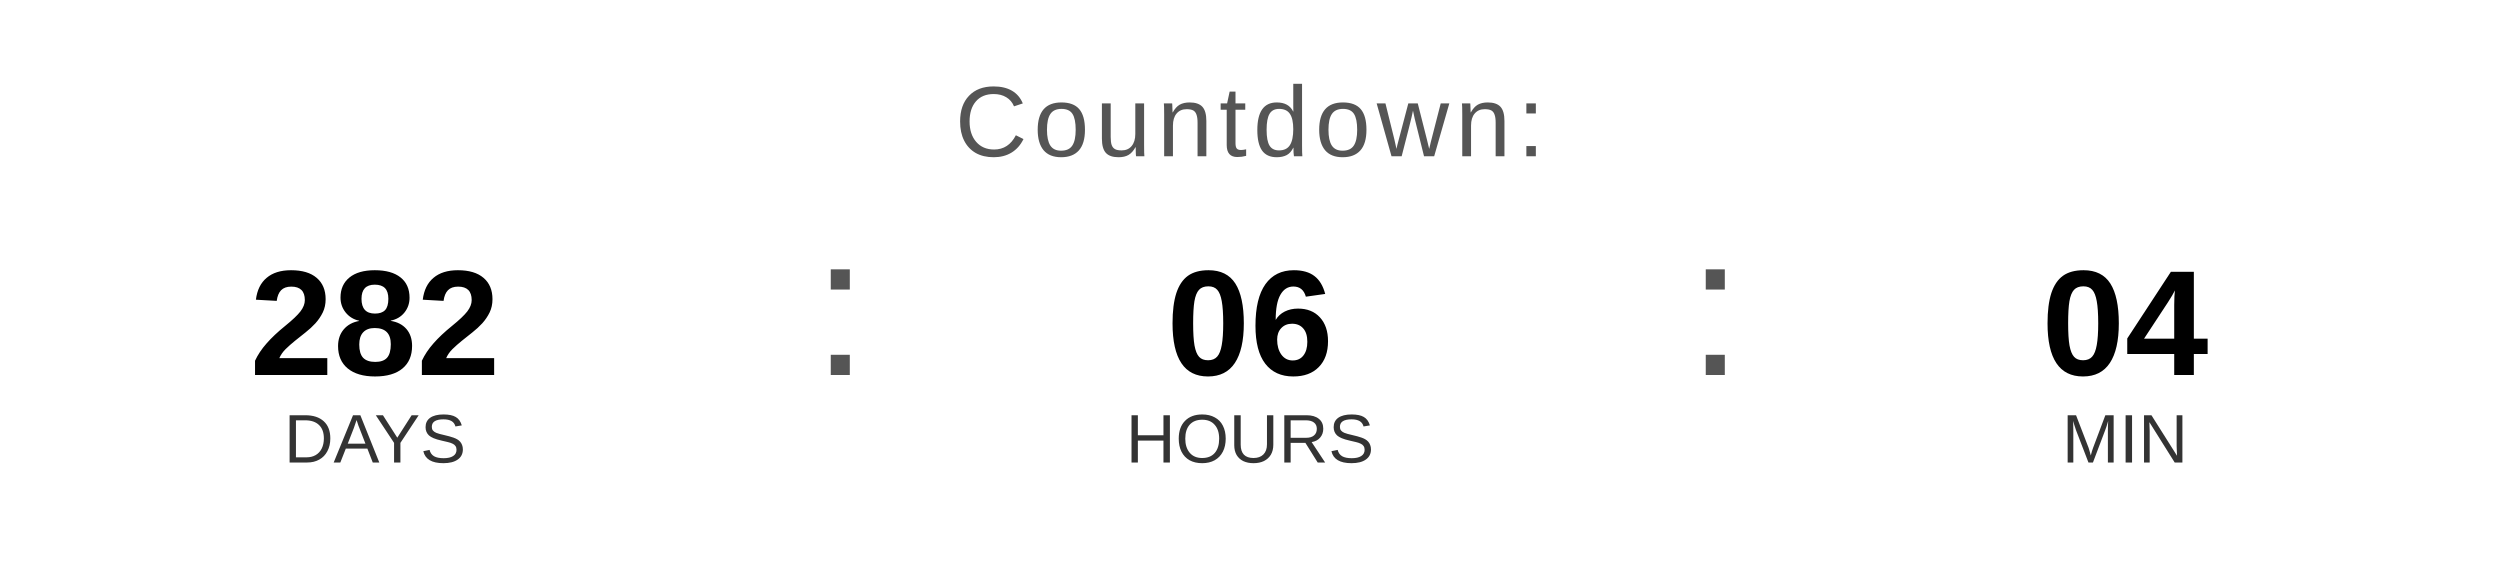
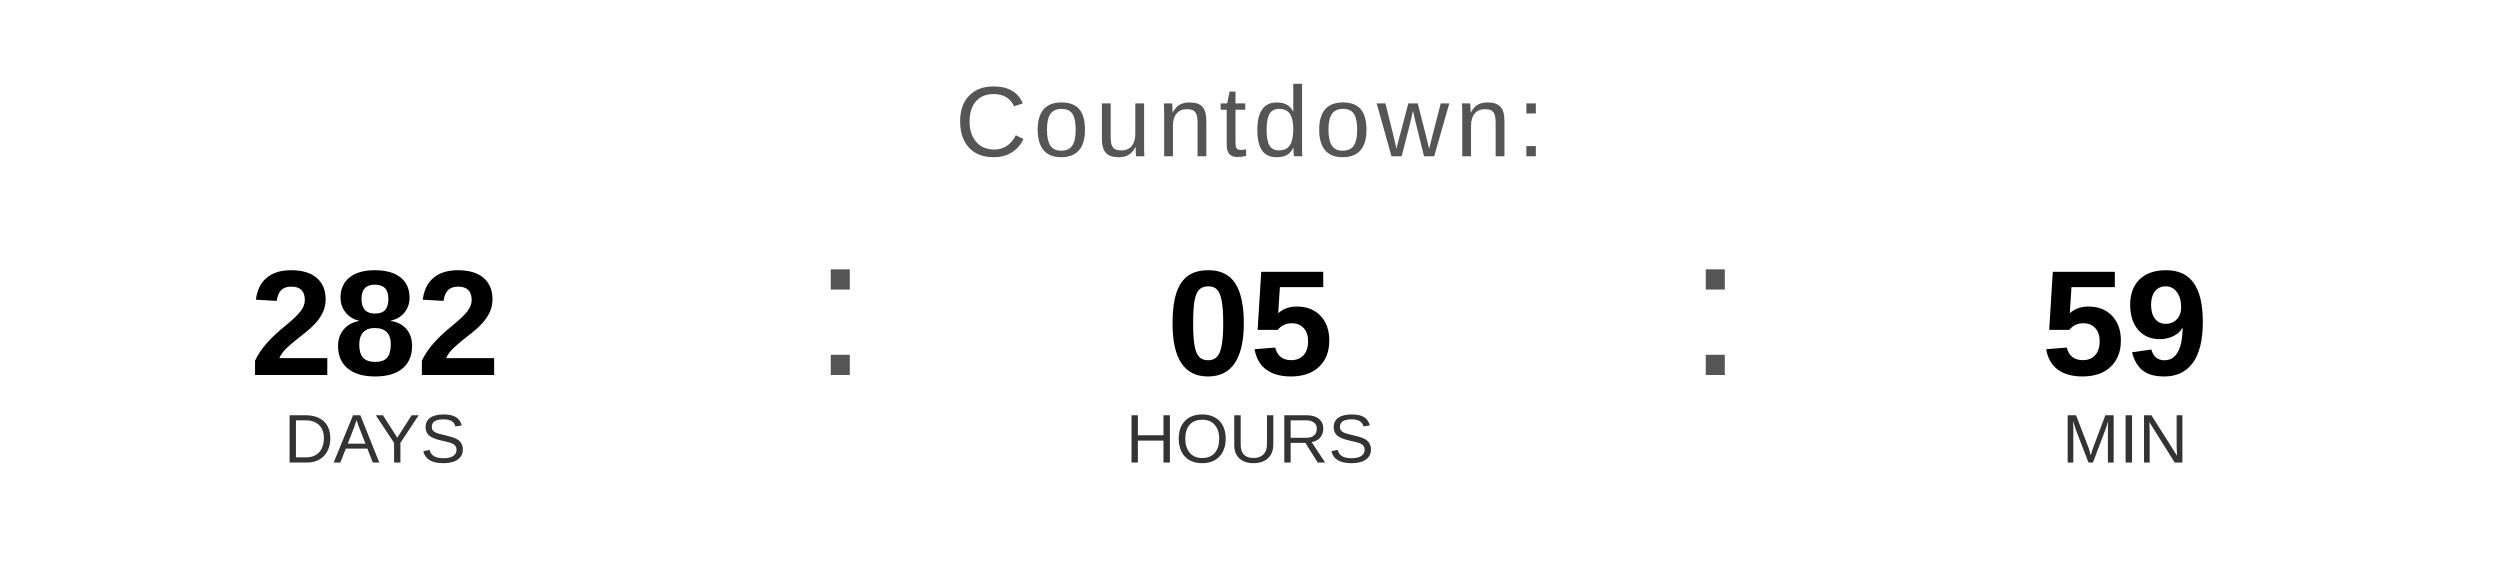
<svg xmlns="http://www.w3.org/2000/svg" width="400" height="90" viewBox="0 0 400 90">
  <text x="200" y="25" font-family="Arial, Helvetica, sans-serif" font-size="16" fill="#555555" text-anchor="middle" letter-spacing="1">
    Countdown:
  </text>
  <text x="60" y="60" font-family="Arial, Helvetica, sans-serif" font-size="24" font-weight="bold" fill="#000000" text-anchor="middle">282</text>
  <text x="60" y="74" font-family="Arial, Helvetica, sans-serif" font-size="11" fill="#333333" text-anchor="middle">DAYS</text>
  <text x="130" y="60" font-family="Arial, sans-serif" font-size="32" fill="#555555">:</text>
-   <text x="200" y="60" font-family="Arial, Helvetica, sans-serif" font-size="24" font-weight="bold" fill="#000000" text-anchor="middle">06</text>
+   <text x="200" y="60" font-family="Arial, Helvetica, sans-serif" font-size="24" font-weight="bold" fill="#000000" text-anchor="middle">05</text>
  <text x="200" y="74" font-family="Arial, Helvetica, sans-serif" font-size="11" fill="#333333" text-anchor="middle">HOURS</text>
  <text x="270" y="60" font-family="Arial, sans-serif" font-size="32" fill="#555555">:</text>
-   <text x="340" y="60" font-family="Arial, Helvetica, sans-serif" font-size="24" font-weight="bold" fill="#000000" text-anchor="middle">04</text>
+   <text x="340" y="60" font-family="Arial, Helvetica, sans-serif" font-size="24" font-weight="bold" fill="#000000" text-anchor="middle">59</text>
  <text x="340" y="74" font-family="Arial, Helvetica, sans-serif" font-size="11" fill="#333333" text-anchor="middle">MIN</text>
</svg>
